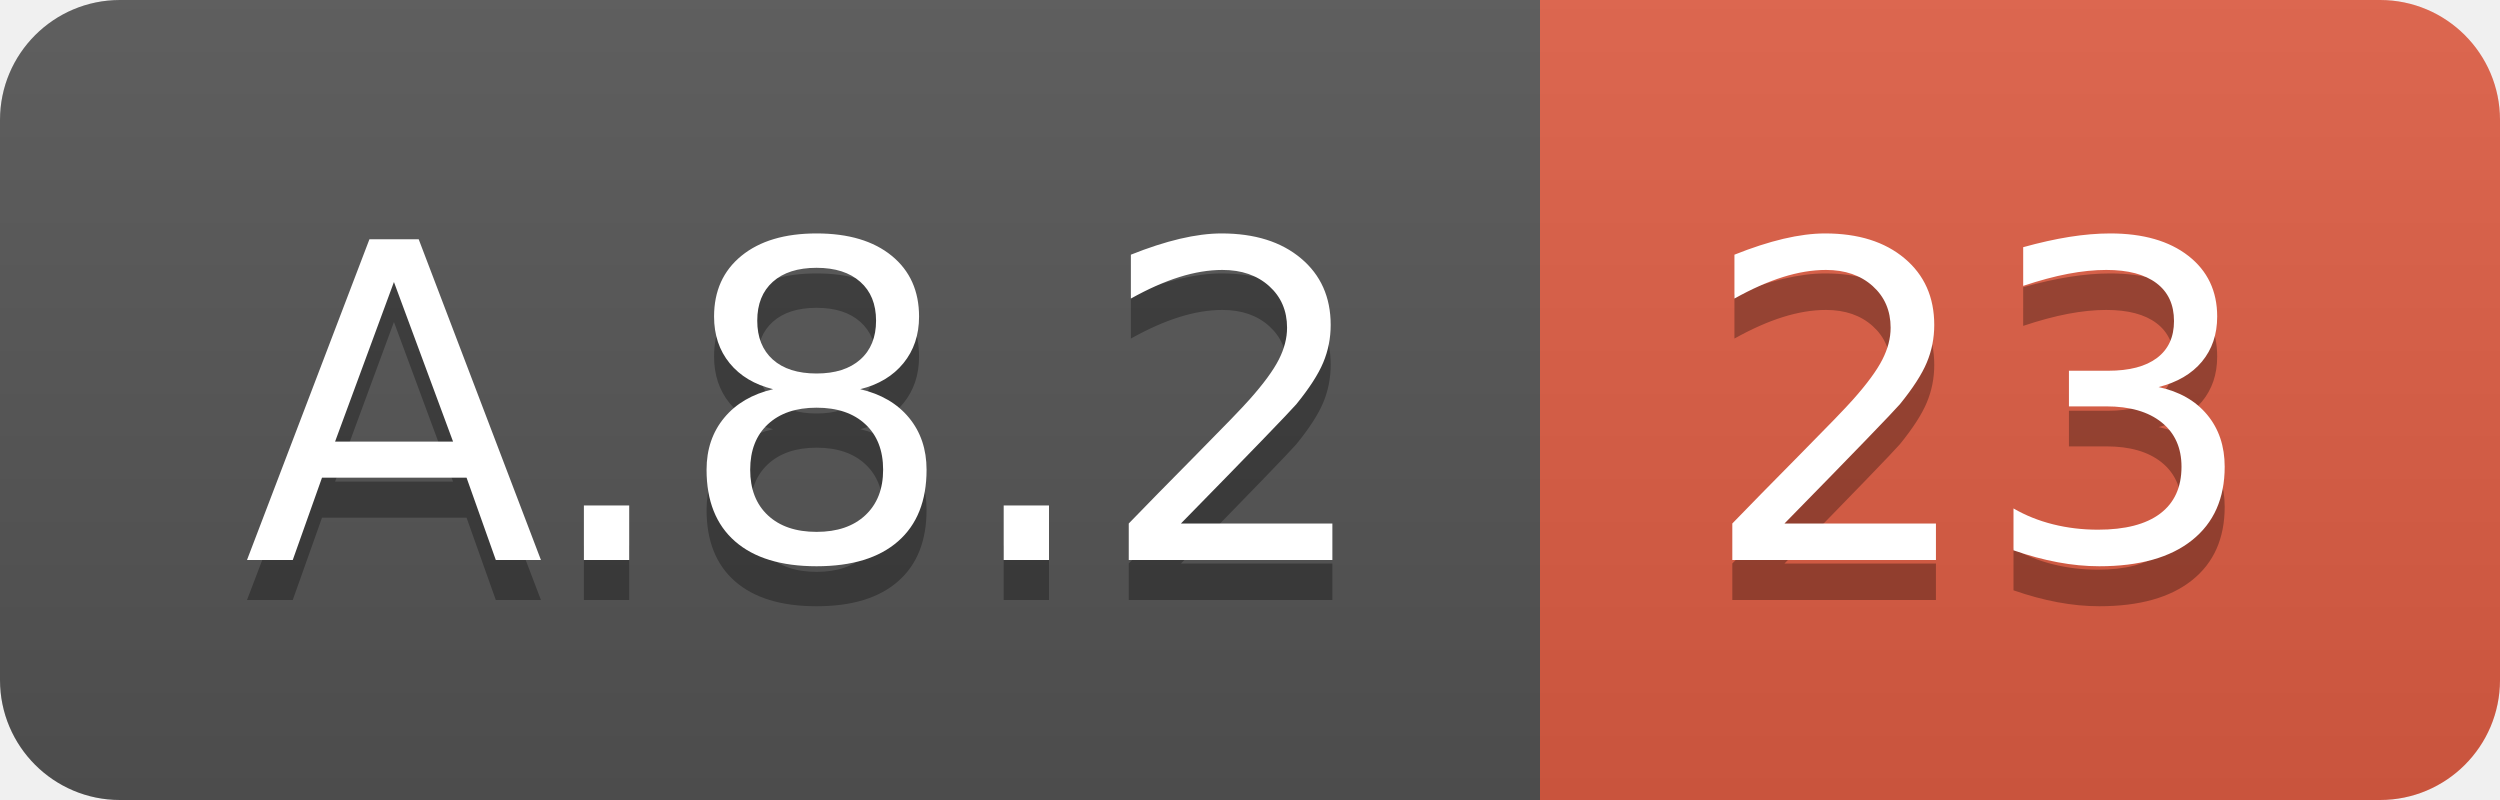
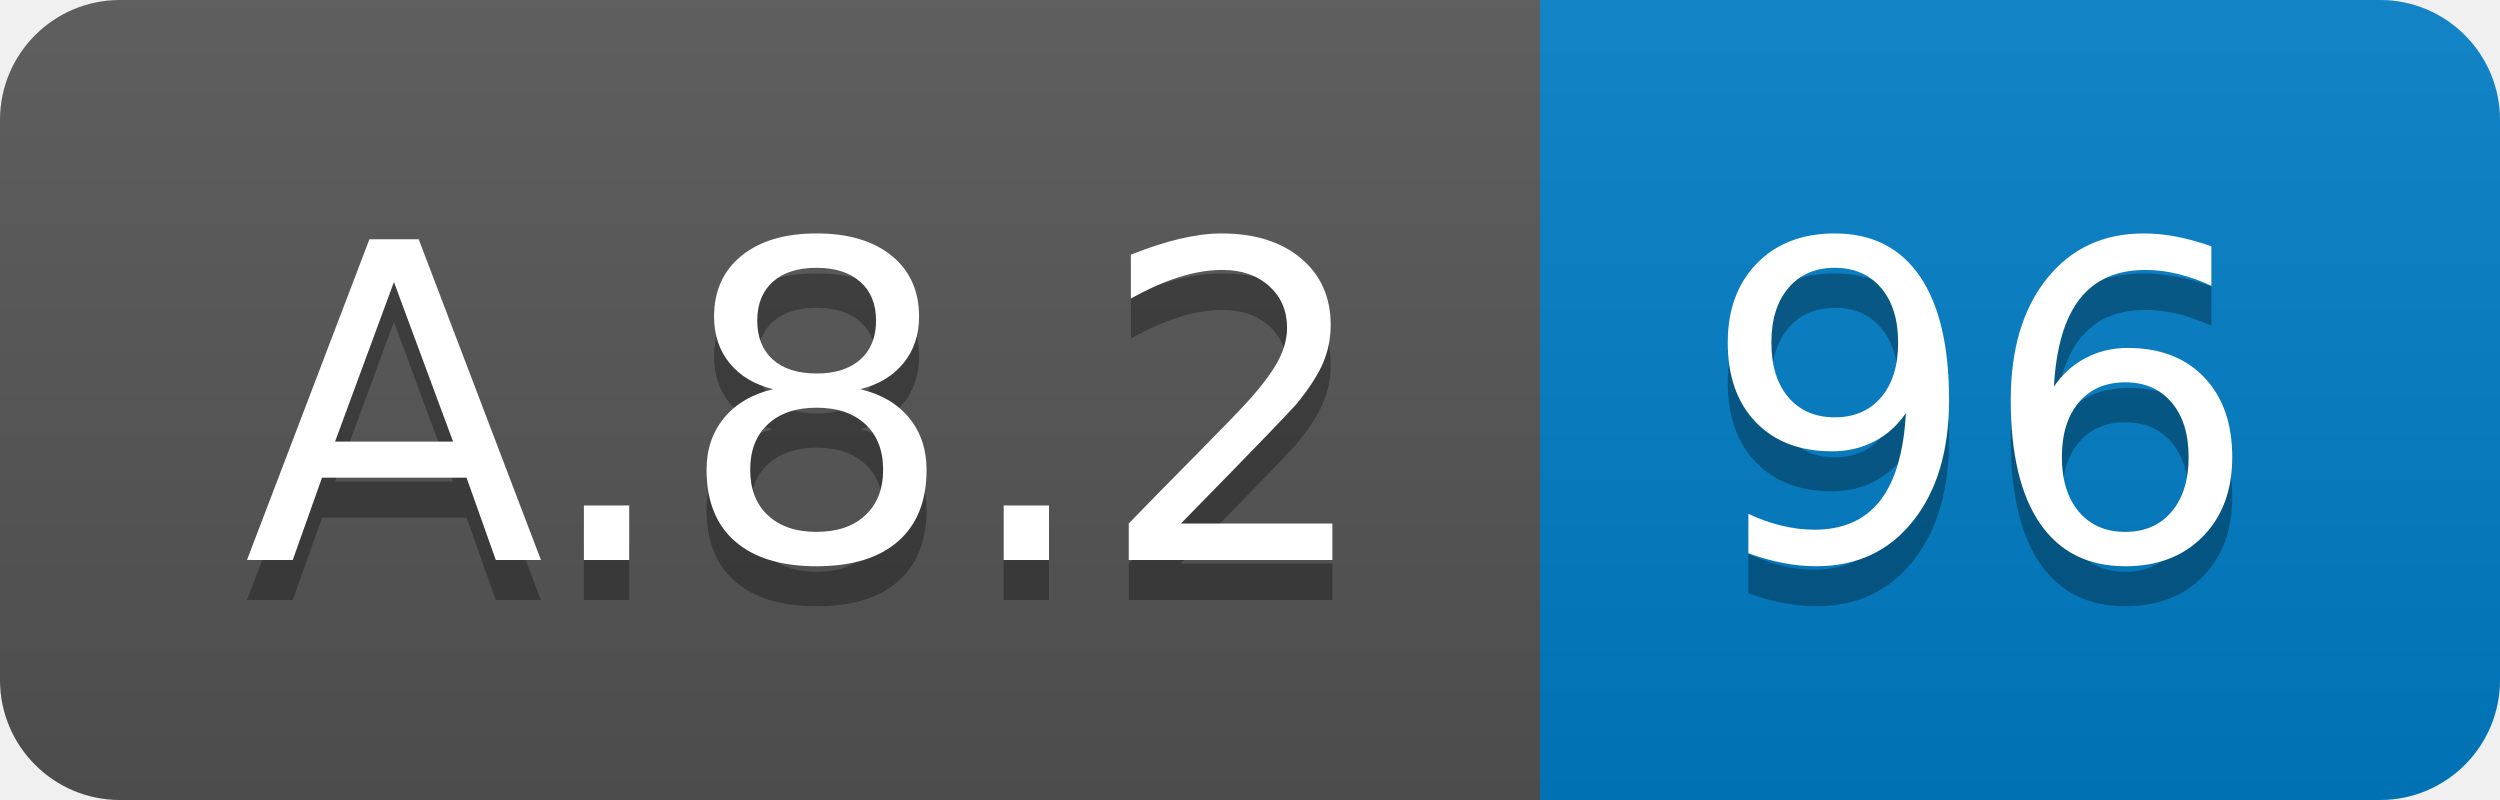
<svg xmlns="http://www.w3.org/2000/svg" width="62.5" height="20">
  <linearGradient id="smooth" x2="0" y2="100%">
    <stop offset="0" stop-color="#bbb" stop-opacity=".1" />
    <stop offset="1" stop-opacity=".1" />
  </linearGradient>
  <clipPath id="round">
    <rect width="62.5" height="20" rx="3" fill="#fff" />
  </clipPath>
  <g clip-path="url(#round)">
    <rect width="38.5" height="20" fill="#555" />
-     <rect x="38.5" width="24.0" height="20" fill="#e05d44" />
+     <rect x="38.5" width="24.0" height="20" fill="#007ec6" />
    <rect width="62.5" height="20" fill="url(#smooth)" />
  </g>
  <g fill="#fff" text-anchor="middle" font-family="DejaVu Sans,Verdana,Geneva,sans-serif" font-size="110">
    <text x="202.5" y="150" fill="#010101" fill-opacity=".3" transform="scale(0.1)" textLength="285.0" lengthAdjust="spacing">A.8.2</text>
    <text x="202.5" y="140" transform="scale(0.1)" textLength="285.0" lengthAdjust="spacing">A.8.2</text>
-     <text x="495.0" y="150" fill="#010101" fill-opacity=".3" transform="scale(0.1)" textLength="140.0" lengthAdjust="spacing">23</text>
-     <text x="495.0" y="140" transform="scale(0.1)" textLength="140.0" lengthAdjust="spacing">23</text>
+     <text x="495.0" y="150" fill="#010101" fill-opacity=".3" transform="scale(0.1)" textLength="140.0" lengthAdjust="spacing">96</text>
+     <text x="495.0" y="140" transform="scale(0.1)" textLength="140.0" lengthAdjust="spacing">96</text>
  </g>
</svg>
